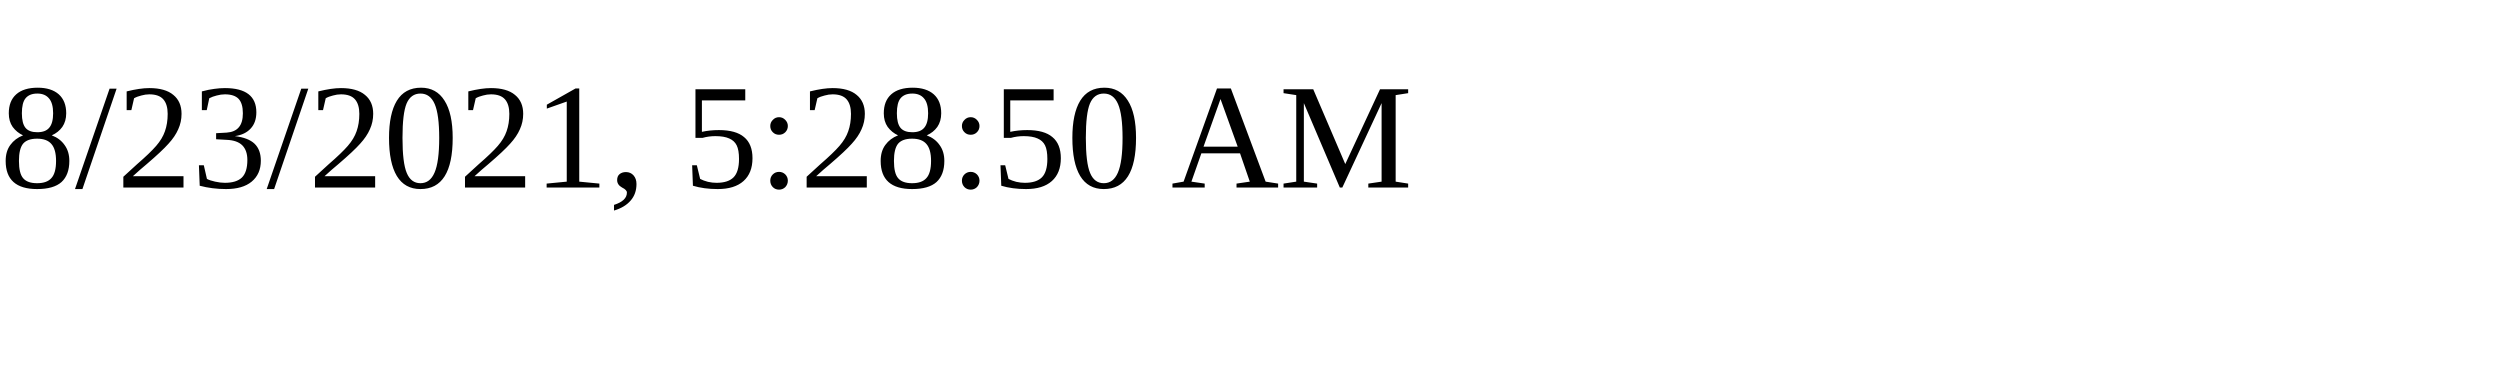
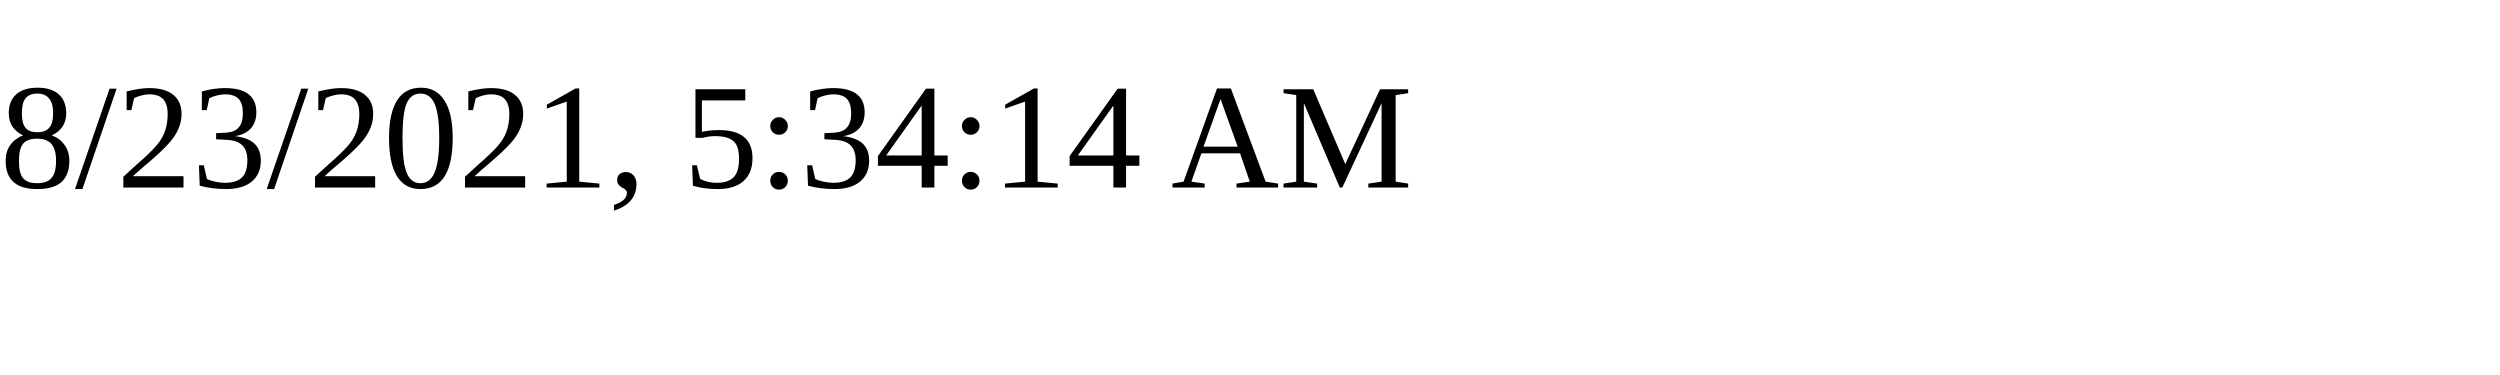
<svg xmlns="http://www.w3.org/2000/svg" height="30" width="200">
-   <text x="0" y="15">8/23/2021, 5:28:50 AM</text>
+   <text x="0" y="15">8/23/2021, 5:34:14 AM</text>
</svg>
